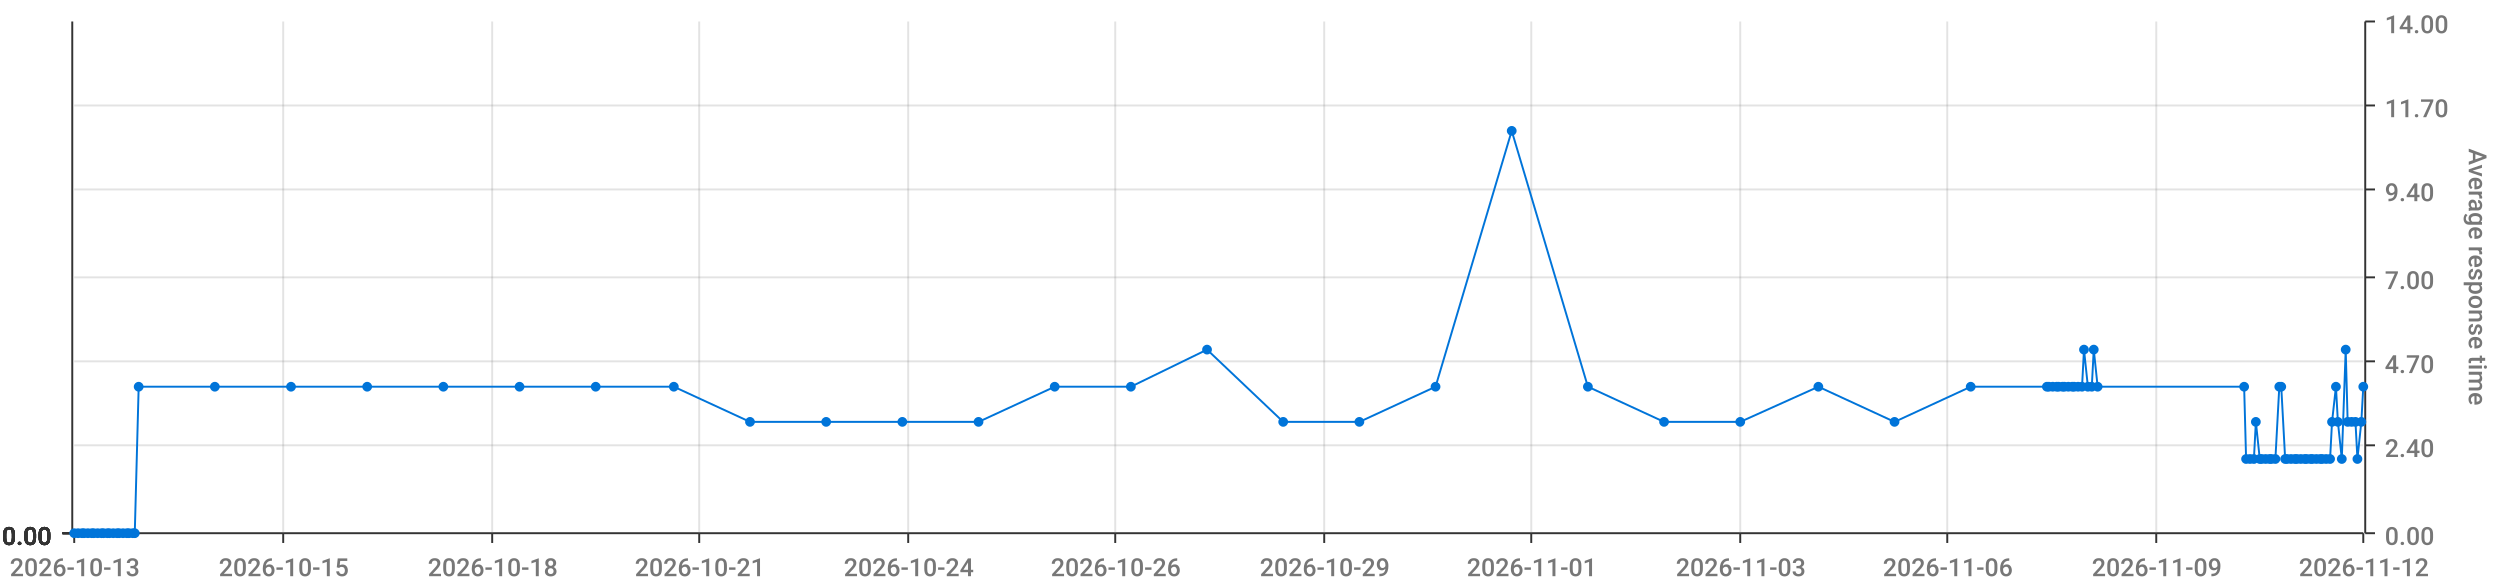
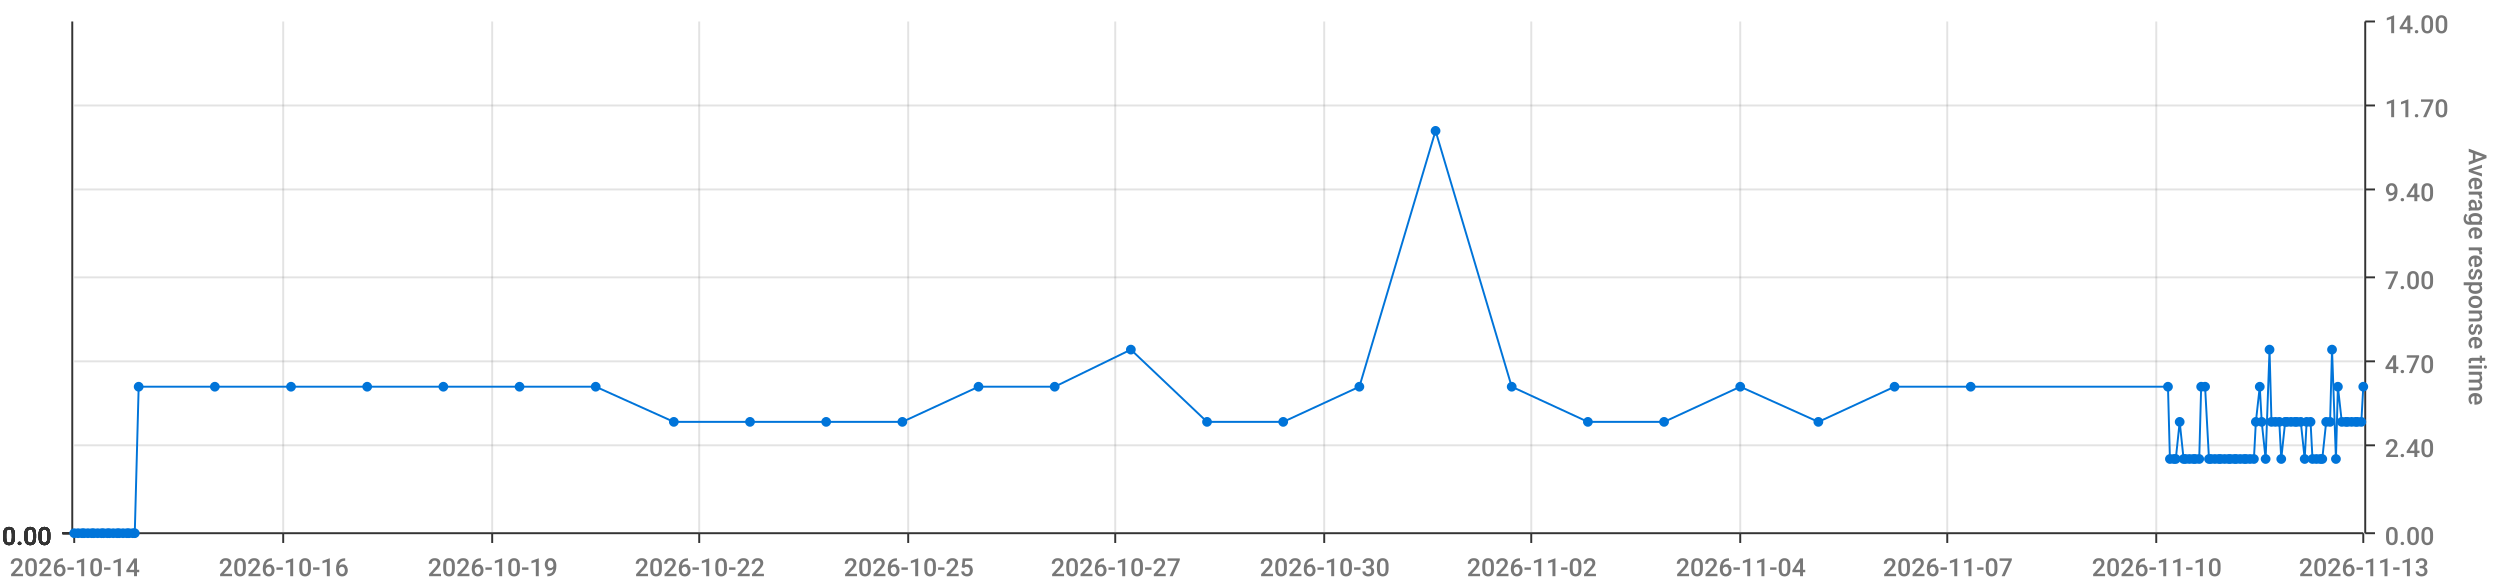
<svg xmlns="http://www.w3.org/2000/svg" viewBox="0 0 1280 300">
  <path d="M 0 0 L 1280 0 L 1280 300 L 0 300 L 0 0" style="stroke-width:0;stroke:rgba(255,255,255,1.0);fill:rgba(255,255,255,0.0)" />
  <path d="M 38 11 L 1210 11 L 1210 273 L 38 273 L 38 11" style="stroke-width:0;stroke:rgba(255,255,255,1.0);fill:rgba(255,255,255,0.0)" />
  <path d="M 38 273 L 1210 273" style="stroke-width:1;stroke:rgba(51,51,51,1.0);fill:rgba(255,255,255,0.0)" />
  <path d="M 38 273 L 38 278" style="stroke-width:1;stroke:rgba(51,51,51,1.0);fill:rgba(255,255,255,0.0)" />
-   <text x="5" y="295" style="stroke-width:0;stroke:none;fill:rgba(119,119,119,1.0);font-size:12.8px;font-family:'Roboto Medium',sans-serif">2026-10-13</text>
+   <text x="5" y="295" style="stroke-width:0;stroke:none;fill:rgba(119,119,119,1.0);font-size:12.8px;font-family:'Roboto Medium',sans-serif">2026-10-14</text>
  <path d="M 145 273 L 145 278" style="stroke-width:1;stroke:rgba(51,51,51,1.0);fill:rgba(255,255,255,0.0)" />
-   <text x="112" y="295" style="stroke-width:0;stroke:none;fill:rgba(119,119,119,1.0);font-size:12.8px;font-family:'Roboto Medium',sans-serif">2026-10-15</text>
+   <text x="112" y="295" style="stroke-width:0;stroke:none;fill:rgba(119,119,119,1.0);font-size:12.8px;font-family:'Roboto Medium',sans-serif">2026-10-16</text>
  <path d="M 252 273 L 252 278" style="stroke-width:1;stroke:rgba(51,51,51,1.0);fill:rgba(255,255,255,0.0)" />
-   <text x="219" y="295" style="stroke-width:0;stroke:none;fill:rgba(119,119,119,1.0);font-size:12.8px;font-family:'Roboto Medium',sans-serif">2026-10-18</text>
+   <text x="219" y="295" style="stroke-width:0;stroke:none;fill:rgba(119,119,119,1.0);font-size:12.8px;font-family:'Roboto Medium',sans-serif">2026-10-19</text>
  <path d="M 358 273 L 358 278" style="stroke-width:1;stroke:rgba(51,51,51,1.0);fill:rgba(255,255,255,0.0)" />
-   <text x="325" y="295" style="stroke-width:0;stroke:none;fill:rgba(119,119,119,1.0);font-size:12.8px;font-family:'Roboto Medium',sans-serif">2026-10-21</text>
+   <text x="325" y="295" style="stroke-width:0;stroke:none;fill:rgba(119,119,119,1.0);font-size:12.8px;font-family:'Roboto Medium',sans-serif">2026-10-22</text>
  <path d="M 465 273 L 465 278" style="stroke-width:1;stroke:rgba(51,51,51,1.0);fill:rgba(255,255,255,0.0)" />
-   <text x="432" y="295" style="stroke-width:0;stroke:none;fill:rgba(119,119,119,1.0);font-size:12.8px;font-family:'Roboto Medium',sans-serif">2026-10-24</text>
+   <text x="432" y="295" style="stroke-width:0;stroke:none;fill:rgba(119,119,119,1.0);font-size:12.8px;font-family:'Roboto Medium',sans-serif">2026-10-25</text>
  <path d="M 571 273 L 571 278" style="stroke-width:1;stroke:rgba(51,51,51,1.0);fill:rgba(255,255,255,0.0)" />
-   <text x="538" y="295" style="stroke-width:0;stroke:none;fill:rgba(119,119,119,1.0);font-size:12.8px;font-family:'Roboto Medium',sans-serif">2026-10-26</text>
+   <text x="538" y="295" style="stroke-width:0;stroke:none;fill:rgba(119,119,119,1.0);font-size:12.8px;font-family:'Roboto Medium',sans-serif">2026-10-27</text>
  <path d="M 678 273 L 678 278" style="stroke-width:1;stroke:rgba(51,51,51,1.0);fill:rgba(255,255,255,0.0)" />
-   <text x="645" y="295" style="stroke-width:0;stroke:none;fill:rgba(119,119,119,1.0);font-size:12.8px;font-family:'Roboto Medium',sans-serif">2026-10-29</text>
+   <text x="645" y="295" style="stroke-width:0;stroke:none;fill:rgba(119,119,119,1.0);font-size:12.8px;font-family:'Roboto Medium',sans-serif">2026-10-30</text>
  <path d="M 784 273 L 784 278" style="stroke-width:1;stroke:rgba(51,51,51,1.0);fill:rgba(255,255,255,0.0)" />
-   <text x="751" y="295" style="stroke-width:0;stroke:none;fill:rgba(119,119,119,1.0);font-size:12.8px;font-family:'Roboto Medium',sans-serif">2026-11-01</text>
+   <text x="751" y="295" style="stroke-width:0;stroke:none;fill:rgba(119,119,119,1.0);font-size:12.8px;font-family:'Roboto Medium',sans-serif">2026-11-02</text>
  <path d="M 891 273 L 891 278" style="stroke-width:1;stroke:rgba(51,51,51,1.0);fill:rgba(255,255,255,0.0)" />
-   <text x="858" y="295" style="stroke-width:0;stroke:none;fill:rgba(119,119,119,1.0);font-size:12.8px;font-family:'Roboto Medium',sans-serif">2026-11-03</text>
+   <text x="858" y="295" style="stroke-width:0;stroke:none;fill:rgba(119,119,119,1.0);font-size:12.8px;font-family:'Roboto Medium',sans-serif">2026-11-04</text>
  <path d="M 997 273 L 997 278" style="stroke-width:1;stroke:rgba(51,51,51,1.0);fill:rgba(255,255,255,0.0)" />
-   <text x="964" y="295" style="stroke-width:0;stroke:none;fill:rgba(119,119,119,1.0);font-size:12.8px;font-family:'Roboto Medium',sans-serif">2026-11-06</text>
+   <text x="964" y="295" style="stroke-width:0;stroke:none;fill:rgba(119,119,119,1.0);font-size:12.8px;font-family:'Roboto Medium',sans-serif">2026-11-07</text>
  <path d="M 1104 273 L 1104 278" style="stroke-width:1;stroke:rgba(51,51,51,1.0);fill:rgba(255,255,255,0.0)" />
-   <text x="1071" y="295" style="stroke-width:0;stroke:none;fill:rgba(119,119,119,1.0);font-size:12.8px;font-family:'Roboto Medium',sans-serif">2026-11-09</text>
+   <text x="1071" y="295" style="stroke-width:0;stroke:none;fill:rgba(119,119,119,1.0);font-size:12.8px;font-family:'Roboto Medium',sans-serif">2026-11-10</text>
  <path d="M 1210 273 L 1210 278" style="stroke-width:1;stroke:rgba(51,51,51,1.0);fill:rgba(255,255,255,0.0)" />
-   <text x="1177" y="295" style="stroke-width:0;stroke:none;fill:rgba(119,119,119,1.0);font-size:12.8px;font-family:'Roboto Medium',sans-serif">2026-11-12</text>
+   <text x="1177" y="295" style="stroke-width:0;stroke:none;fill:rgba(119,119,119,1.0);font-size:12.8px;font-family:'Roboto Medium',sans-serif">2026-11-13</text>
  <path d="M 145 273 L 145 11" style="stroke-width:1;stroke:rgba(119,119,119,0.2);fill:none" />
  <path d="M 252 273 L 252 11" style="stroke-width:1;stroke:rgba(119,119,119,0.2);fill:none" />
  <path d="M 358 273 L 358 11" style="stroke-width:1;stroke:rgba(119,119,119,0.2);fill:none" />
  <path d="M 465 273 L 465 11" style="stroke-width:1;stroke:rgba(119,119,119,0.2);fill:none" />
  <path d="M 571 273 L 571 11" style="stroke-width:1;stroke:rgba(119,119,119,0.2);fill:none" />
  <path d="M 678 273 L 678 11" style="stroke-width:1;stroke:rgba(119,119,119,0.2);fill:none" />
  <path d="M 784 273 L 784 11" style="stroke-width:1;stroke:rgba(119,119,119,0.2);fill:none" />
  <path d="M 891 273 L 891 11" style="stroke-width:1;stroke:rgba(119,119,119,0.2);fill:none" />
  <path d="M 997 273 L 997 11" style="stroke-width:1;stroke:rgba(119,119,119,0.2);fill:none" />
  <path d="M 1104 273 L 1104 11" style="stroke-width:1;stroke:rgba(119,119,119,0.2);fill:none" />
  <path d="M 1211 273 L 1211 11" style="stroke-width:1;stroke:rgba(51,51,51,1.0);fill:rgba(255,255,255,0.0)" />
  <path d="M 1211 273 L 1216 273" style="stroke-width:1;stroke:rgba(51,51,51,1.0);fill:rgba(255,255,255,0.0)" />
  <text x="1221" y="279" style="stroke-width:0;stroke:none;fill:rgba(119,119,119,1.0);font-size:12.8px;font-family:'Roboto Medium',sans-serif">0.00</text>
  <path d="M 1211 228 L 1216 228" style="stroke-width:1;stroke:rgba(51,51,51,1.0);fill:rgba(255,255,255,0.0)" />
  <text x="1221" y="234" style="stroke-width:0;stroke:none;fill:rgba(119,119,119,1.0);font-size:12.8px;font-family:'Roboto Medium',sans-serif">2.40</text>
  <path d="M 1211 185 L 1216 185" style="stroke-width:1;stroke:rgba(51,51,51,1.0);fill:rgba(255,255,255,0.0)" />
  <text x="1221" y="191" style="stroke-width:0;stroke:none;fill:rgba(119,119,119,1.0);font-size:12.8px;font-family:'Roboto Medium',sans-serif">4.70</text>
  <path d="M 1211 142 L 1216 142" style="stroke-width:1;stroke:rgba(51,51,51,1.0);fill:rgba(255,255,255,0.0)" />
  <text x="1221" y="148" style="stroke-width:0;stroke:none;fill:rgba(119,119,119,1.0);font-size:12.8px;font-family:'Roboto Medium',sans-serif">7.00</text>
  <path d="M 1211 97 L 1216 97" style="stroke-width:1;stroke:rgba(51,51,51,1.0);fill:rgba(255,255,255,0.0)" />
  <text x="1221" y="103" style="stroke-width:0;stroke:none;fill:rgba(119,119,119,1.0);font-size:12.8px;font-family:'Roboto Medium',sans-serif">9.40</text>
  <path d="M 1211 54 L 1216 54" style="stroke-width:1;stroke:rgba(51,51,51,1.0);fill:rgba(255,255,255,0.0)" />
  <text x="1221" y="60" style="stroke-width:0;stroke:none;fill:rgba(119,119,119,1.0);font-size:12.8px;font-family:'Roboto Medium',sans-serif">11.70</text>
  <path d="M 1211 11 L 1216 11" style="stroke-width:1;stroke:rgba(51,51,51,1.0);fill:rgba(255,255,255,0.0)" />
  <text x="1221" y="17" style="stroke-width:0;stroke:none;fill:rgba(119,119,119,1.0);font-size:12.8px;font-family:'Roboto Medium',sans-serif">14.00</text>
  <text x="1264" y="76" style="stroke-width:0;stroke:none;fill:rgba(119,119,119,1.0);font-size:12.8px;font-family:'Roboto Medium',sans-serif" transform="rotate(90.00,1264,76)">Average response time</text>
  <path d="M 38 273 L 1210 273" style="stroke-width:0;stroke:rgba(255,255,255,0.0);fill:none" />
  <path d="M 38 228 L 1210 228" style="stroke-width:1;stroke:rgba(119,119,119,0.2);fill:none" />
  <path d="M 38 185 L 1210 185" style="stroke-width:1;stroke:rgba(119,119,119,0.2);fill:none" />
  <path d="M 38 142 L 1210 142" style="stroke-width:1;stroke:rgba(119,119,119,0.2);fill:none" />
  <path d="M 38 97 L 1210 97" style="stroke-width:1;stroke:rgba(119,119,119,0.2);fill:none" />
  <path d="M 38 54 L 1210 54" style="stroke-width:1;stroke:rgba(119,119,119,0.2);fill:none" />
  <path d="M 37 273 L 37 11" style="stroke-width:1;stroke:rgba(51,51,51,1.0);fill:rgba(255,255,255,0.0)" />
  <path d="M 37 273 L 32 273" style="stroke-width:1;stroke:rgba(51,51,51,1.0);fill:rgba(255,255,255,0.0)" />
  <text x="1" y="279" style="stroke-width:0;stroke:none;fill:rgba(51,51,51,1.0);font-size:12.8px;font-family:'Roboto Medium',sans-serif">0.00</text>
  <path d="M 37 273 L 32 273" style="stroke-width:1;stroke:rgba(51,51,51,1.0);fill:rgba(255,255,255,0.0)" />
  <text x="1" y="279" style="stroke-width:0;stroke:none;fill:rgba(51,51,51,1.0);font-size:12.8px;font-family:'Roboto Medium',sans-serif">0.00</text>
  <path d="M 37 273 L 32 273" style="stroke-width:1;stroke:rgba(51,51,51,1.0);fill:rgba(255,255,255,0.0)" />
  <text x="1" y="279" style="stroke-width:0;stroke:none;fill:rgba(51,51,51,1.0);font-size:12.8px;font-family:'Roboto Medium',sans-serif">0.00</text>
  <path d="M 37 273 L 32 273" style="stroke-width:1;stroke:rgba(51,51,51,1.0);fill:rgba(255,255,255,0.0)" />
  <text x="1" y="279" style="stroke-width:0;stroke:none;fill:rgba(51,51,51,1.0);font-size:12.8px;font-family:'Roboto Medium',sans-serif">0.00</text>
  <path d="M 37 273 L 32 273" style="stroke-width:1;stroke:rgba(51,51,51,1.0);fill:rgba(255,255,255,0.0)" />
  <text x="1" y="279" style="stroke-width:0;stroke:none;fill:rgba(51,51,51,1.0);font-size:12.8px;font-family:'Roboto Medium',sans-serif">0.00</text>
  <path d="M 37 273 L 32 273" style="stroke-width:1;stroke:rgba(51,51,51,1.0);fill:rgba(255,255,255,0.0)" />
  <text x="1" y="279" style="stroke-width:0;stroke:none;fill:rgba(51,51,51,1.0);font-size:12.8px;font-family:'Roboto Medium',sans-serif">0.00</text>
  <path d="M 37 273 L 32 273" style="stroke-width:1;stroke:rgba(51,51,51,1.0);fill:rgba(255,255,255,0.0)" />
  <text x="1" y="279" style="stroke-width:0;stroke:none;fill:rgba(51,51,51,1.0);font-size:12.8px;font-family:'Roboto Medium',sans-serif">0.00</text>
  <path d="M 38 273 L 1210 273" style="stroke-width:0;stroke:rgba(255,255,255,0.0);fill:none" />
  <path d="M 38 273 L 1210 273" style="stroke-width:0;stroke:rgba(255,255,255,0.0);fill:none" />
  <path d="M 38 273 L 1210 273" style="stroke-width:0;stroke:rgba(255,255,255,0.0);fill:none" />
  <path d="M 38 273 L 1210 273" style="stroke-width:0;stroke:rgba(255,255,255,0.0);fill:none" />
  <path d="M 38 273 L 1210 273" style="stroke-width:0;stroke:rgba(255,255,255,0.0);fill:none" />
  <path d="M 38 273 L 1210 273" style="stroke-width:0;stroke:rgba(255,255,255,0.0);fill:none" />
-   <path d="M 38 273 L 40 273 L 42 273 L 43 273 L 45 273 L 47 273 L 48 273 L 50 273 L 52 273 L 53 273 L 55 273 L 56 273 L 58 273 L 60 273 L 61 273 L 63 273 L 65 273 L 66 273 L 68 273 L 69 273 L 71 198 L 110 198 L 149 198 L 188 198 L 227 198 L 266 198 L 305 198 L 345 198 L 384 216 L 423 216 L 462 216 L 501 216 L 540 198 L 579 198 L 618 179 L 657 216 L 696 216 L 735 198 L 774 67 L 813 198 L 852 216 L 891 216 L 931 198 L 970 216 L 1009 198 L 1048 198 L 1049 198 L 1051 198 L 1053 198 L 1054 198 L 1056 198 L 1057 198 L 1059 198 L 1061 198 L 1062 198 L 1064 198 L 1066 198 L 1067 179 L 1069 198 L 1071 198 L 1072 179 L 1074 198 L 1149 198 L 1150 235 L 1152 235 L 1154 235 L 1155 216 L 1157 235 L 1158 235 L 1160 235 L 1162 235 L 1163 235 L 1165 235 L 1167 198 L 1168 198 L 1170 235 L 1171 235 L 1173 235 L 1175 235 L 1176 235 L 1178 235 L 1180 235 L 1181 235 L 1183 235 L 1184 235 L 1186 235 L 1188 235 L 1189 235 L 1191 235 L 1193 235 L 1194 216 L 1196 198 L 1197 216 L 1199 235 L 1201 179 L 1202 216 L 1204 216 L 1206 216 L 1207 235 L 1209 216 L 1210 198" style="stroke-width:1;stroke:rgba(0,116,217,1.0);fill:rgba(255,255,255,0.0)" />
+   <path d="M 38 273 L 40 273 L 42 273 L 43 273 L 45 273 L 47 273 L 48 273 L 50 273 L 52 273 L 53 273 L 55 273 L 56 273 L 58 273 L 60 273 L 61 273 L 63 273 L 65 273 L 66 273 L 68 273 L 69 273 L 71 198 L 110 198 L 149 198 L 188 198 L 227 198 L 266 198 L 305 198 L 345 216 L 384 216 L 423 216 L 462 216 L 501 198 L 540 198 L 579 179 L 618 216 L 657 216 L 696 198 L 735 67 L 774 198 L 813 216 L 852 216 L 891 198 L 931 216 L 970 198 L 1009 198 L 1110 198 L 1111 235 L 1113 235 L 1114 235 L 1116 216 L 1118 235 L 1119 235 L 1121 235 L 1123 235 L 1124 235 L 1126 235 L 1127 198 L 1129 198 L 1131 235 L 1132 235 L 1134 235 L 1136 235 L 1137 235 L 1139 235 L 1141 235 L 1142 235 L 1144 235 L 1145 235 L 1147 235 L 1149 235 L 1150 235 L 1152 235 L 1154 235 L 1155 216 L 1157 198 L 1158 216 L 1160 235 L 1162 179 L 1163 216 L 1165 216 L 1167 216 L 1168 235 L 1170 216 L 1171 216 L 1173 216 L 1175 216 L 1176 216 L 1178 216 L 1180 235 L 1181 216 L 1183 216 L 1184 235 L 1186 235 L 1188 235 L 1189 235 L 1191 216 L 1193 216 L 1194 179 L 1196 235 L 1197 198 L 1199 216 L 1201 216 L 1202 216 L 1204 216 L 1206 216 L 1207 216 L 1209 216 L 1210 198" style="stroke-width:1;stroke:rgba(0,116,217,1.0);fill:rgba(255,255,255,0.0)" />
  <circle cx="38" cy="273" r="2" style="stroke-width:1;stroke:rgba(0,116,217,1.0);fill:rgba(0,116,217,1.0)" />
  <path d="" style="stroke-width:1;stroke:rgba(0,116,217,1.0);fill:rgba(0,116,217,1.0)" />
  <circle cx="40" cy="273" r="2" style="stroke-width:1;stroke:rgba(0,116,217,1.0);fill:rgba(0,116,217,1.0)" />
  <path d="" style="stroke-width:1;stroke:rgba(0,116,217,1.0);fill:rgba(0,116,217,1.0)" />
  <circle cx="42" cy="273" r="2" style="stroke-width:1;stroke:rgba(0,116,217,1.0);fill:rgba(0,116,217,1.0)" />
  <path d="" style="stroke-width:1;stroke:rgba(0,116,217,1.0);fill:rgba(0,116,217,1.0)" />
  <circle cx="43" cy="273" r="2" style="stroke-width:1;stroke:rgba(0,116,217,1.0);fill:rgba(0,116,217,1.0)" />
  <path d="" style="stroke-width:1;stroke:rgba(0,116,217,1.0);fill:rgba(0,116,217,1.0)" />
  <circle cx="45" cy="273" r="2" style="stroke-width:1;stroke:rgba(0,116,217,1.0);fill:rgba(0,116,217,1.0)" />
  <path d="" style="stroke-width:1;stroke:rgba(0,116,217,1.0);fill:rgba(0,116,217,1.0)" />
  <circle cx="47" cy="273" r="2" style="stroke-width:1;stroke:rgba(0,116,217,1.0);fill:rgba(0,116,217,1.0)" />
  <path d="" style="stroke-width:1;stroke:rgba(0,116,217,1.0);fill:rgba(0,116,217,1.0)" />
  <circle cx="48" cy="273" r="2" style="stroke-width:1;stroke:rgba(0,116,217,1.0);fill:rgba(0,116,217,1.0)" />
  <path d="" style="stroke-width:1;stroke:rgba(0,116,217,1.0);fill:rgba(0,116,217,1.0)" />
  <circle cx="50" cy="273" r="2" style="stroke-width:1;stroke:rgba(0,116,217,1.0);fill:rgba(0,116,217,1.0)" />
  <path d="" style="stroke-width:1;stroke:rgba(0,116,217,1.0);fill:rgba(0,116,217,1.0)" />
  <circle cx="52" cy="273" r="2" style="stroke-width:1;stroke:rgba(0,116,217,1.0);fill:rgba(0,116,217,1.0)" />
  <path d="" style="stroke-width:1;stroke:rgba(0,116,217,1.0);fill:rgba(0,116,217,1.0)" />
  <circle cx="53" cy="273" r="2" style="stroke-width:1;stroke:rgba(0,116,217,1.0);fill:rgba(0,116,217,1.0)" />
  <path d="" style="stroke-width:1;stroke:rgba(0,116,217,1.0);fill:rgba(0,116,217,1.0)" />
  <circle cx="55" cy="273" r="2" style="stroke-width:1;stroke:rgba(0,116,217,1.0);fill:rgba(0,116,217,1.0)" />
  <path d="" style="stroke-width:1;stroke:rgba(0,116,217,1.0);fill:rgba(0,116,217,1.0)" />
  <circle cx="56" cy="273" r="2" style="stroke-width:1;stroke:rgba(0,116,217,1.0);fill:rgba(0,116,217,1.0)" />
  <path d="" style="stroke-width:1;stroke:rgba(0,116,217,1.0);fill:rgba(0,116,217,1.0)" />
  <circle cx="58" cy="273" r="2" style="stroke-width:1;stroke:rgba(0,116,217,1.0);fill:rgba(0,116,217,1.0)" />
  <path d="" style="stroke-width:1;stroke:rgba(0,116,217,1.0);fill:rgba(0,116,217,1.0)" />
  <circle cx="60" cy="273" r="2" style="stroke-width:1;stroke:rgba(0,116,217,1.0);fill:rgba(0,116,217,1.0)" />
  <path d="" style="stroke-width:1;stroke:rgba(0,116,217,1.0);fill:rgba(0,116,217,1.0)" />
  <circle cx="61" cy="273" r="2" style="stroke-width:1;stroke:rgba(0,116,217,1.0);fill:rgba(0,116,217,1.0)" />
  <path d="" style="stroke-width:1;stroke:rgba(0,116,217,1.0);fill:rgba(0,116,217,1.0)" />
  <circle cx="63" cy="273" r="2" style="stroke-width:1;stroke:rgba(0,116,217,1.0);fill:rgba(0,116,217,1.0)" />
  <path d="" style="stroke-width:1;stroke:rgba(0,116,217,1.0);fill:rgba(0,116,217,1.0)" />
  <circle cx="65" cy="273" r="2" style="stroke-width:1;stroke:rgba(0,116,217,1.0);fill:rgba(0,116,217,1.0)" />
  <path d="" style="stroke-width:1;stroke:rgba(0,116,217,1.0);fill:rgba(0,116,217,1.0)" />
  <circle cx="66" cy="273" r="2" style="stroke-width:1;stroke:rgba(0,116,217,1.0);fill:rgba(0,116,217,1.0)" />
  <path d="" style="stroke-width:1;stroke:rgba(0,116,217,1.0);fill:rgba(0,116,217,1.0)" />
  <circle cx="68" cy="273" r="2" style="stroke-width:1;stroke:rgba(0,116,217,1.0);fill:rgba(0,116,217,1.0)" />
  <path d="" style="stroke-width:1;stroke:rgba(0,116,217,1.0);fill:rgba(0,116,217,1.0)" />
  <circle cx="69" cy="273" r="2" style="stroke-width:1;stroke:rgba(0,116,217,1.0);fill:rgba(0,116,217,1.0)" />
  <path d="" style="stroke-width:1;stroke:rgba(0,116,217,1.0);fill:rgba(0,116,217,1.0)" />
  <circle cx="71" cy="198" r="2" style="stroke-width:1;stroke:rgba(0,116,217,1.0);fill:rgba(0,116,217,1.0)" />
  <path d="" style="stroke-width:1;stroke:rgba(0,116,217,1.0);fill:rgba(0,116,217,1.0)" />
  <circle cx="110" cy="198" r="2" style="stroke-width:1;stroke:rgba(0,116,217,1.0);fill:rgba(0,116,217,1.0)" />
  <path d="" style="stroke-width:1;stroke:rgba(0,116,217,1.0);fill:rgba(0,116,217,1.0)" />
  <circle cx="149" cy="198" r="2" style="stroke-width:1;stroke:rgba(0,116,217,1.0);fill:rgba(0,116,217,1.0)" />
  <path d="" style="stroke-width:1;stroke:rgba(0,116,217,1.0);fill:rgba(0,116,217,1.0)" />
  <circle cx="188" cy="198" r="2" style="stroke-width:1;stroke:rgba(0,116,217,1.0);fill:rgba(0,116,217,1.0)" />
  <path d="" style="stroke-width:1;stroke:rgba(0,116,217,1.0);fill:rgba(0,116,217,1.0)" />
  <circle cx="227" cy="198" r="2" style="stroke-width:1;stroke:rgba(0,116,217,1.0);fill:rgba(0,116,217,1.0)" />
  <path d="" style="stroke-width:1;stroke:rgba(0,116,217,1.0);fill:rgba(0,116,217,1.0)" />
  <circle cx="266" cy="198" r="2" style="stroke-width:1;stroke:rgba(0,116,217,1.0);fill:rgba(0,116,217,1.0)" />
  <path d="" style="stroke-width:1;stroke:rgba(0,116,217,1.0);fill:rgba(0,116,217,1.0)" />
  <circle cx="305" cy="198" r="2" style="stroke-width:1;stroke:rgba(0,116,217,1.0);fill:rgba(0,116,217,1.0)" />
  <path d="" style="stroke-width:1;stroke:rgba(0,116,217,1.0);fill:rgba(0,116,217,1.0)" />
-   <circle cx="345" cy="198" r="2" style="stroke-width:1;stroke:rgba(0,116,217,1.0);fill:rgba(0,116,217,1.0)" />
+   <circle cx="345" cy="216" r="2" style="stroke-width:1;stroke:rgba(0,116,217,1.0);fill:rgba(0,116,217,1.0)" />
  <path d="" style="stroke-width:1;stroke:rgba(0,116,217,1.0);fill:rgba(0,116,217,1.0)" />
  <circle cx="384" cy="216" r="2" style="stroke-width:1;stroke:rgba(0,116,217,1.0);fill:rgba(0,116,217,1.0)" />
  <path d="" style="stroke-width:1;stroke:rgba(0,116,217,1.0);fill:rgba(0,116,217,1.0)" />
  <circle cx="423" cy="216" r="2" style="stroke-width:1;stroke:rgba(0,116,217,1.0);fill:rgba(0,116,217,1.0)" />
  <path d="" style="stroke-width:1;stroke:rgba(0,116,217,1.0);fill:rgba(0,116,217,1.0)" />
  <circle cx="462" cy="216" r="2" style="stroke-width:1;stroke:rgba(0,116,217,1.0);fill:rgba(0,116,217,1.0)" />
  <path d="" style="stroke-width:1;stroke:rgba(0,116,217,1.0);fill:rgba(0,116,217,1.0)" />
-   <circle cx="501" cy="216" r="2" style="stroke-width:1;stroke:rgba(0,116,217,1.0);fill:rgba(0,116,217,1.0)" />
+   <circle cx="501" cy="198" r="2" style="stroke-width:1;stroke:rgba(0,116,217,1.0);fill:rgba(0,116,217,1.0)" />
  <path d="" style="stroke-width:1;stroke:rgba(0,116,217,1.0);fill:rgba(0,116,217,1.0)" />
  <circle cx="540" cy="198" r="2" style="stroke-width:1;stroke:rgba(0,116,217,1.0);fill:rgba(0,116,217,1.0)" />
  <path d="" style="stroke-width:1;stroke:rgba(0,116,217,1.0);fill:rgba(0,116,217,1.0)" />
-   <circle cx="579" cy="198" r="2" style="stroke-width:1;stroke:rgba(0,116,217,1.0);fill:rgba(0,116,217,1.0)" />
-   <path d="" style="stroke-width:1;stroke:rgba(0,116,217,1.0);fill:rgba(0,116,217,1.0)" />
-   <circle cx="618" cy="179" r="2" style="stroke-width:1;stroke:rgba(0,116,217,1.0);fill:rgba(0,116,217,1.0)" />
+   <circle cx="579" cy="179" r="2" style="stroke-width:1;stroke:rgba(0,116,217,1.0);fill:rgba(0,116,217,1.0)" />
+   <path d="" style="stroke-width:1;stroke:rgba(0,116,217,1.0);fill:rgba(0,116,217,1.0)" />
+   <circle cx="618" cy="216" r="2" style="stroke-width:1;stroke:rgba(0,116,217,1.0);fill:rgba(0,116,217,1.0)" />
  <path d="" style="stroke-width:1;stroke:rgba(0,116,217,1.0);fill:rgba(0,116,217,1.0)" />
  <circle cx="657" cy="216" r="2" style="stroke-width:1;stroke:rgba(0,116,217,1.0);fill:rgba(0,116,217,1.0)" />
  <path d="" style="stroke-width:1;stroke:rgba(0,116,217,1.0);fill:rgba(0,116,217,1.0)" />
-   <circle cx="696" cy="216" r="2" style="stroke-width:1;stroke:rgba(0,116,217,1.0);fill:rgba(0,116,217,1.0)" />
-   <path d="" style="stroke-width:1;stroke:rgba(0,116,217,1.0);fill:rgba(0,116,217,1.0)" />
-   <circle cx="735" cy="198" r="2" style="stroke-width:1;stroke:rgba(0,116,217,1.0);fill:rgba(0,116,217,1.0)" />
-   <path d="" style="stroke-width:1;stroke:rgba(0,116,217,1.0);fill:rgba(0,116,217,1.0)" />
-   <circle cx="774" cy="67" r="2" style="stroke-width:1;stroke:rgba(0,116,217,1.0);fill:rgba(0,116,217,1.0)" />
-   <path d="" style="stroke-width:1;stroke:rgba(0,116,217,1.0);fill:rgba(0,116,217,1.0)" />
-   <circle cx="813" cy="198" r="2" style="stroke-width:1;stroke:rgba(0,116,217,1.0);fill:rgba(0,116,217,1.0)" />
+   <circle cx="696" cy="198" r="2" style="stroke-width:1;stroke:rgba(0,116,217,1.0);fill:rgba(0,116,217,1.0)" />
+   <path d="" style="stroke-width:1;stroke:rgba(0,116,217,1.0);fill:rgba(0,116,217,1.0)" />
+   <circle cx="735" cy="67" r="2" style="stroke-width:1;stroke:rgba(0,116,217,1.0);fill:rgba(0,116,217,1.0)" />
+   <path d="" style="stroke-width:1;stroke:rgba(0,116,217,1.0);fill:rgba(0,116,217,1.0)" />
+   <circle cx="774" cy="198" r="2" style="stroke-width:1;stroke:rgba(0,116,217,1.0);fill:rgba(0,116,217,1.0)" />
+   <path d="" style="stroke-width:1;stroke:rgba(0,116,217,1.0);fill:rgba(0,116,217,1.0)" />
+   <circle cx="813" cy="216" r="2" style="stroke-width:1;stroke:rgba(0,116,217,1.0);fill:rgba(0,116,217,1.0)" />
  <path d="" style="stroke-width:1;stroke:rgba(0,116,217,1.0);fill:rgba(0,116,217,1.0)" />
  <circle cx="852" cy="216" r="2" style="stroke-width:1;stroke:rgba(0,116,217,1.0);fill:rgba(0,116,217,1.0)" />
  <path d="" style="stroke-width:1;stroke:rgba(0,116,217,1.0);fill:rgba(0,116,217,1.0)" />
-   <circle cx="891" cy="216" r="2" style="stroke-width:1;stroke:rgba(0,116,217,1.0);fill:rgba(0,116,217,1.0)" />
-   <path d="" style="stroke-width:1;stroke:rgba(0,116,217,1.0);fill:rgba(0,116,217,1.0)" />
-   <circle cx="931" cy="198" r="2" style="stroke-width:1;stroke:rgba(0,116,217,1.0);fill:rgba(0,116,217,1.0)" />
-   <path d="" style="stroke-width:1;stroke:rgba(0,116,217,1.0);fill:rgba(0,116,217,1.0)" />
-   <circle cx="970" cy="216" r="2" style="stroke-width:1;stroke:rgba(0,116,217,1.0);fill:rgba(0,116,217,1.0)" />
+   <circle cx="891" cy="198" r="2" style="stroke-width:1;stroke:rgba(0,116,217,1.0);fill:rgba(0,116,217,1.0)" />
+   <path d="" style="stroke-width:1;stroke:rgba(0,116,217,1.0);fill:rgba(0,116,217,1.0)" />
+   <circle cx="931" cy="216" r="2" style="stroke-width:1;stroke:rgba(0,116,217,1.0);fill:rgba(0,116,217,1.0)" />
+   <path d="" style="stroke-width:1;stroke:rgba(0,116,217,1.0);fill:rgba(0,116,217,1.0)" />
+   <circle cx="970" cy="198" r="2" style="stroke-width:1;stroke:rgba(0,116,217,1.0);fill:rgba(0,116,217,1.0)" />
  <path d="" style="stroke-width:1;stroke:rgba(0,116,217,1.0);fill:rgba(0,116,217,1.0)" />
  <circle cx="1009" cy="198" r="2" style="stroke-width:1;stroke:rgba(0,116,217,1.0);fill:rgba(0,116,217,1.0)" />
  <path d="" style="stroke-width:1;stroke:rgba(0,116,217,1.0);fill:rgba(0,116,217,1.0)" />
-   <circle cx="1048" cy="198" r="2" style="stroke-width:1;stroke:rgba(0,116,217,1.0);fill:rgba(0,116,217,1.0)" />
-   <path d="" style="stroke-width:1;stroke:rgba(0,116,217,1.0);fill:rgba(0,116,217,1.0)" />
-   <circle cx="1049" cy="198" r="2" style="stroke-width:1;stroke:rgba(0,116,217,1.0);fill:rgba(0,116,217,1.0)" />
-   <path d="" style="stroke-width:1;stroke:rgba(0,116,217,1.0);fill:rgba(0,116,217,1.0)" />
-   <circle cx="1051" cy="198" r="2" style="stroke-width:1;stroke:rgba(0,116,217,1.0);fill:rgba(0,116,217,1.0)" />
-   <path d="" style="stroke-width:1;stroke:rgba(0,116,217,1.0);fill:rgba(0,116,217,1.0)" />
-   <circle cx="1053" cy="198" r="2" style="stroke-width:1;stroke:rgba(0,116,217,1.0);fill:rgba(0,116,217,1.0)" />
-   <path d="" style="stroke-width:1;stroke:rgba(0,116,217,1.0);fill:rgba(0,116,217,1.0)" />
-   <circle cx="1054" cy="198" r="2" style="stroke-width:1;stroke:rgba(0,116,217,1.0);fill:rgba(0,116,217,1.0)" />
-   <path d="" style="stroke-width:1;stroke:rgba(0,116,217,1.0);fill:rgba(0,116,217,1.0)" />
-   <circle cx="1056" cy="198" r="2" style="stroke-width:1;stroke:rgba(0,116,217,1.0);fill:rgba(0,116,217,1.0)" />
-   <path d="" style="stroke-width:1;stroke:rgba(0,116,217,1.0);fill:rgba(0,116,217,1.0)" />
-   <circle cx="1057" cy="198" r="2" style="stroke-width:1;stroke:rgba(0,116,217,1.0);fill:rgba(0,116,217,1.0)" />
-   <path d="" style="stroke-width:1;stroke:rgba(0,116,217,1.0);fill:rgba(0,116,217,1.0)" />
-   <circle cx="1059" cy="198" r="2" style="stroke-width:1;stroke:rgba(0,116,217,1.0);fill:rgba(0,116,217,1.0)" />
-   <path d="" style="stroke-width:1;stroke:rgba(0,116,217,1.0);fill:rgba(0,116,217,1.0)" />
-   <circle cx="1061" cy="198" r="2" style="stroke-width:1;stroke:rgba(0,116,217,1.0);fill:rgba(0,116,217,1.0)" />
-   <path d="" style="stroke-width:1;stroke:rgba(0,116,217,1.0);fill:rgba(0,116,217,1.0)" />
-   <circle cx="1062" cy="198" r="2" style="stroke-width:1;stroke:rgba(0,116,217,1.0);fill:rgba(0,116,217,1.0)" />
-   <path d="" style="stroke-width:1;stroke:rgba(0,116,217,1.0);fill:rgba(0,116,217,1.0)" />
-   <circle cx="1064" cy="198" r="2" style="stroke-width:1;stroke:rgba(0,116,217,1.0);fill:rgba(0,116,217,1.0)" />
-   <path d="" style="stroke-width:1;stroke:rgba(0,116,217,1.0);fill:rgba(0,116,217,1.0)" />
-   <circle cx="1066" cy="198" r="2" style="stroke-width:1;stroke:rgba(0,116,217,1.0);fill:rgba(0,116,217,1.0)" />
-   <path d="" style="stroke-width:1;stroke:rgba(0,116,217,1.0);fill:rgba(0,116,217,1.0)" />
-   <circle cx="1067" cy="179" r="2" style="stroke-width:1;stroke:rgba(0,116,217,1.0);fill:rgba(0,116,217,1.0)" />
-   <path d="" style="stroke-width:1;stroke:rgba(0,116,217,1.0);fill:rgba(0,116,217,1.0)" />
-   <circle cx="1069" cy="198" r="2" style="stroke-width:1;stroke:rgba(0,116,217,1.0);fill:rgba(0,116,217,1.0)" />
-   <path d="" style="stroke-width:1;stroke:rgba(0,116,217,1.0);fill:rgba(0,116,217,1.0)" />
-   <circle cx="1071" cy="198" r="2" style="stroke-width:1;stroke:rgba(0,116,217,1.0);fill:rgba(0,116,217,1.0)" />
-   <path d="" style="stroke-width:1;stroke:rgba(0,116,217,1.0);fill:rgba(0,116,217,1.0)" />
-   <circle cx="1072" cy="179" r="2" style="stroke-width:1;stroke:rgba(0,116,217,1.0);fill:rgba(0,116,217,1.0)" />
-   <path d="" style="stroke-width:1;stroke:rgba(0,116,217,1.0);fill:rgba(0,116,217,1.0)" />
-   <circle cx="1074" cy="198" r="2" style="stroke-width:1;stroke:rgba(0,116,217,1.0);fill:rgba(0,116,217,1.0)" />
-   <path d="" style="stroke-width:1;stroke:rgba(0,116,217,1.0);fill:rgba(0,116,217,1.0)" />
-   <circle cx="1149" cy="198" r="2" style="stroke-width:1;stroke:rgba(0,116,217,1.0);fill:rgba(0,116,217,1.0)" />
+   <circle cx="1110" cy="198" r="2" style="stroke-width:1;stroke:rgba(0,116,217,1.0);fill:rgba(0,116,217,1.0)" />
+   <path d="" style="stroke-width:1;stroke:rgba(0,116,217,1.0);fill:rgba(0,116,217,1.0)" />
+   <circle cx="1111" cy="235" r="2" style="stroke-width:1;stroke:rgba(0,116,217,1.0);fill:rgba(0,116,217,1.0)" />
+   <path d="" style="stroke-width:1;stroke:rgba(0,116,217,1.0);fill:rgba(0,116,217,1.0)" />
+   <circle cx="1113" cy="235" r="2" style="stroke-width:1;stroke:rgba(0,116,217,1.0);fill:rgba(0,116,217,1.0)" />
+   <path d="" style="stroke-width:1;stroke:rgba(0,116,217,1.0);fill:rgba(0,116,217,1.0)" />
+   <circle cx="1114" cy="235" r="2" style="stroke-width:1;stroke:rgba(0,116,217,1.0);fill:rgba(0,116,217,1.0)" />
+   <path d="" style="stroke-width:1;stroke:rgba(0,116,217,1.0);fill:rgba(0,116,217,1.0)" />
+   <circle cx="1116" cy="216" r="2" style="stroke-width:1;stroke:rgba(0,116,217,1.0);fill:rgba(0,116,217,1.0)" />
+   <path d="" style="stroke-width:1;stroke:rgba(0,116,217,1.0);fill:rgba(0,116,217,1.0)" />
+   <circle cx="1118" cy="235" r="2" style="stroke-width:1;stroke:rgba(0,116,217,1.0);fill:rgba(0,116,217,1.0)" />
+   <path d="" style="stroke-width:1;stroke:rgba(0,116,217,1.0);fill:rgba(0,116,217,1.0)" />
+   <circle cx="1119" cy="235" r="2" style="stroke-width:1;stroke:rgba(0,116,217,1.0);fill:rgba(0,116,217,1.0)" />
+   <path d="" style="stroke-width:1;stroke:rgba(0,116,217,1.0);fill:rgba(0,116,217,1.0)" />
+   <circle cx="1121" cy="235" r="2" style="stroke-width:1;stroke:rgba(0,116,217,1.0);fill:rgba(0,116,217,1.0)" />
+   <path d="" style="stroke-width:1;stroke:rgba(0,116,217,1.0);fill:rgba(0,116,217,1.0)" />
+   <circle cx="1123" cy="235" r="2" style="stroke-width:1;stroke:rgba(0,116,217,1.0);fill:rgba(0,116,217,1.0)" />
+   <path d="" style="stroke-width:1;stroke:rgba(0,116,217,1.0);fill:rgba(0,116,217,1.0)" />
+   <circle cx="1124" cy="235" r="2" style="stroke-width:1;stroke:rgba(0,116,217,1.0);fill:rgba(0,116,217,1.0)" />
+   <path d="" style="stroke-width:1;stroke:rgba(0,116,217,1.0);fill:rgba(0,116,217,1.0)" />
+   <circle cx="1126" cy="235" r="2" style="stroke-width:1;stroke:rgba(0,116,217,1.0);fill:rgba(0,116,217,1.0)" />
+   <path d="" style="stroke-width:1;stroke:rgba(0,116,217,1.0);fill:rgba(0,116,217,1.0)" />
+   <circle cx="1127" cy="198" r="2" style="stroke-width:1;stroke:rgba(0,116,217,1.0);fill:rgba(0,116,217,1.0)" />
+   <path d="" style="stroke-width:1;stroke:rgba(0,116,217,1.0);fill:rgba(0,116,217,1.0)" />
+   <circle cx="1129" cy="198" r="2" style="stroke-width:1;stroke:rgba(0,116,217,1.0);fill:rgba(0,116,217,1.0)" />
+   <path d="" style="stroke-width:1;stroke:rgba(0,116,217,1.0);fill:rgba(0,116,217,1.0)" />
+   <circle cx="1131" cy="235" r="2" style="stroke-width:1;stroke:rgba(0,116,217,1.0);fill:rgba(0,116,217,1.0)" />
+   <path d="" style="stroke-width:1;stroke:rgba(0,116,217,1.0);fill:rgba(0,116,217,1.0)" />
+   <circle cx="1132" cy="235" r="2" style="stroke-width:1;stroke:rgba(0,116,217,1.0);fill:rgba(0,116,217,1.0)" />
+   <path d="" style="stroke-width:1;stroke:rgba(0,116,217,1.0);fill:rgba(0,116,217,1.0)" />
+   <circle cx="1134" cy="235" r="2" style="stroke-width:1;stroke:rgba(0,116,217,1.0);fill:rgba(0,116,217,1.0)" />
+   <path d="" style="stroke-width:1;stroke:rgba(0,116,217,1.0);fill:rgba(0,116,217,1.0)" />
+   <circle cx="1136" cy="235" r="2" style="stroke-width:1;stroke:rgba(0,116,217,1.0);fill:rgba(0,116,217,1.0)" />
+   <path d="" style="stroke-width:1;stroke:rgba(0,116,217,1.0);fill:rgba(0,116,217,1.0)" />
+   <circle cx="1137" cy="235" r="2" style="stroke-width:1;stroke:rgba(0,116,217,1.0);fill:rgba(0,116,217,1.0)" />
+   <path d="" style="stroke-width:1;stroke:rgba(0,116,217,1.0);fill:rgba(0,116,217,1.0)" />
+   <circle cx="1139" cy="235" r="2" style="stroke-width:1;stroke:rgba(0,116,217,1.0);fill:rgba(0,116,217,1.0)" />
+   <path d="" style="stroke-width:1;stroke:rgba(0,116,217,1.0);fill:rgba(0,116,217,1.0)" />
+   <circle cx="1141" cy="235" r="2" style="stroke-width:1;stroke:rgba(0,116,217,1.0);fill:rgba(0,116,217,1.0)" />
+   <path d="" style="stroke-width:1;stroke:rgba(0,116,217,1.0);fill:rgba(0,116,217,1.0)" />
+   <circle cx="1142" cy="235" r="2" style="stroke-width:1;stroke:rgba(0,116,217,1.0);fill:rgba(0,116,217,1.0)" />
+   <path d="" style="stroke-width:1;stroke:rgba(0,116,217,1.0);fill:rgba(0,116,217,1.0)" />
+   <circle cx="1144" cy="235" r="2" style="stroke-width:1;stroke:rgba(0,116,217,1.0);fill:rgba(0,116,217,1.0)" />
+   <path d="" style="stroke-width:1;stroke:rgba(0,116,217,1.0);fill:rgba(0,116,217,1.0)" />
+   <circle cx="1145" cy="235" r="2" style="stroke-width:1;stroke:rgba(0,116,217,1.0);fill:rgba(0,116,217,1.0)" />
+   <path d="" style="stroke-width:1;stroke:rgba(0,116,217,1.0);fill:rgba(0,116,217,1.0)" />
+   <circle cx="1147" cy="235" r="2" style="stroke-width:1;stroke:rgba(0,116,217,1.0);fill:rgba(0,116,217,1.0)" />
+   <path d="" style="stroke-width:1;stroke:rgba(0,116,217,1.0);fill:rgba(0,116,217,1.0)" />
+   <circle cx="1149" cy="235" r="2" style="stroke-width:1;stroke:rgba(0,116,217,1.0);fill:rgba(0,116,217,1.0)" />
  <path d="" style="stroke-width:1;stroke:rgba(0,116,217,1.0);fill:rgba(0,116,217,1.0)" />
  <circle cx="1150" cy="235" r="2" style="stroke-width:1;stroke:rgba(0,116,217,1.0);fill:rgba(0,116,217,1.0)" />
  <path d="" style="stroke-width:1;stroke:rgba(0,116,217,1.0);fill:rgba(0,116,217,1.0)" />
  <circle cx="1152" cy="235" r="2" style="stroke-width:1;stroke:rgba(0,116,217,1.0);fill:rgba(0,116,217,1.0)" />
  <path d="" style="stroke-width:1;stroke:rgba(0,116,217,1.0);fill:rgba(0,116,217,1.0)" />
  <circle cx="1154" cy="235" r="2" style="stroke-width:1;stroke:rgba(0,116,217,1.0);fill:rgba(0,116,217,1.0)" />
  <path d="" style="stroke-width:1;stroke:rgba(0,116,217,1.0);fill:rgba(0,116,217,1.0)" />
  <circle cx="1155" cy="216" r="2" style="stroke-width:1;stroke:rgba(0,116,217,1.0);fill:rgba(0,116,217,1.0)" />
  <path d="" style="stroke-width:1;stroke:rgba(0,116,217,1.0);fill:rgba(0,116,217,1.0)" />
-   <circle cx="1157" cy="235" r="2" style="stroke-width:1;stroke:rgba(0,116,217,1.0);fill:rgba(0,116,217,1.0)" />
-   <path d="" style="stroke-width:1;stroke:rgba(0,116,217,1.0);fill:rgba(0,116,217,1.0)" />
-   <circle cx="1158" cy="235" r="2" style="stroke-width:1;stroke:rgba(0,116,217,1.0);fill:rgba(0,116,217,1.0)" />
+   <circle cx="1157" cy="198" r="2" style="stroke-width:1;stroke:rgba(0,116,217,1.0);fill:rgba(0,116,217,1.0)" />
+   <path d="" style="stroke-width:1;stroke:rgba(0,116,217,1.0);fill:rgba(0,116,217,1.0)" />
+   <circle cx="1158" cy="216" r="2" style="stroke-width:1;stroke:rgba(0,116,217,1.0);fill:rgba(0,116,217,1.0)" />
  <path d="" style="stroke-width:1;stroke:rgba(0,116,217,1.0);fill:rgba(0,116,217,1.0)" />
  <circle cx="1160" cy="235" r="2" style="stroke-width:1;stroke:rgba(0,116,217,1.0);fill:rgba(0,116,217,1.0)" />
  <path d="" style="stroke-width:1;stroke:rgba(0,116,217,1.0);fill:rgba(0,116,217,1.0)" />
-   <circle cx="1162" cy="235" r="2" style="stroke-width:1;stroke:rgba(0,116,217,1.0);fill:rgba(0,116,217,1.0)" />
-   <path d="" style="stroke-width:1;stroke:rgba(0,116,217,1.0);fill:rgba(0,116,217,1.0)" />
-   <circle cx="1163" cy="235" r="2" style="stroke-width:1;stroke:rgba(0,116,217,1.0);fill:rgba(0,116,217,1.0)" />
-   <path d="" style="stroke-width:1;stroke:rgba(0,116,217,1.0);fill:rgba(0,116,217,1.0)" />
-   <circle cx="1165" cy="235" r="2" style="stroke-width:1;stroke:rgba(0,116,217,1.0);fill:rgba(0,116,217,1.0)" />
-   <path d="" style="stroke-width:1;stroke:rgba(0,116,217,1.0);fill:rgba(0,116,217,1.0)" />
-   <circle cx="1167" cy="198" r="2" style="stroke-width:1;stroke:rgba(0,116,217,1.0);fill:rgba(0,116,217,1.0)" />
-   <path d="" style="stroke-width:1;stroke:rgba(0,116,217,1.0);fill:rgba(0,116,217,1.0)" />
-   <circle cx="1168" cy="198" r="2" style="stroke-width:1;stroke:rgba(0,116,217,1.0);fill:rgba(0,116,217,1.0)" />
-   <path d="" style="stroke-width:1;stroke:rgba(0,116,217,1.0);fill:rgba(0,116,217,1.0)" />
-   <circle cx="1170" cy="235" r="2" style="stroke-width:1;stroke:rgba(0,116,217,1.0);fill:rgba(0,116,217,1.0)" />
-   <path d="" style="stroke-width:1;stroke:rgba(0,116,217,1.0);fill:rgba(0,116,217,1.0)" />
-   <circle cx="1171" cy="235" r="2" style="stroke-width:1;stroke:rgba(0,116,217,1.0);fill:rgba(0,116,217,1.0)" />
-   <path d="" style="stroke-width:1;stroke:rgba(0,116,217,1.0);fill:rgba(0,116,217,1.0)" />
-   <circle cx="1173" cy="235" r="2" style="stroke-width:1;stroke:rgba(0,116,217,1.0);fill:rgba(0,116,217,1.0)" />
-   <path d="" style="stroke-width:1;stroke:rgba(0,116,217,1.0);fill:rgba(0,116,217,1.0)" />
-   <circle cx="1175" cy="235" r="2" style="stroke-width:1;stroke:rgba(0,116,217,1.0);fill:rgba(0,116,217,1.0)" />
-   <path d="" style="stroke-width:1;stroke:rgba(0,116,217,1.0);fill:rgba(0,116,217,1.0)" />
-   <circle cx="1176" cy="235" r="2" style="stroke-width:1;stroke:rgba(0,116,217,1.0);fill:rgba(0,116,217,1.0)" />
-   <path d="" style="stroke-width:1;stroke:rgba(0,116,217,1.0);fill:rgba(0,116,217,1.0)" />
-   <circle cx="1178" cy="235" r="2" style="stroke-width:1;stroke:rgba(0,116,217,1.0);fill:rgba(0,116,217,1.0)" />
+   <circle cx="1162" cy="179" r="2" style="stroke-width:1;stroke:rgba(0,116,217,1.0);fill:rgba(0,116,217,1.0)" />
+   <path d="" style="stroke-width:1;stroke:rgba(0,116,217,1.0);fill:rgba(0,116,217,1.0)" />
+   <circle cx="1163" cy="216" r="2" style="stroke-width:1;stroke:rgba(0,116,217,1.0);fill:rgba(0,116,217,1.0)" />
+   <path d="" style="stroke-width:1;stroke:rgba(0,116,217,1.0);fill:rgba(0,116,217,1.0)" />
+   <circle cx="1165" cy="216" r="2" style="stroke-width:1;stroke:rgba(0,116,217,1.0);fill:rgba(0,116,217,1.0)" />
+   <path d="" style="stroke-width:1;stroke:rgba(0,116,217,1.0);fill:rgba(0,116,217,1.0)" />
+   <circle cx="1167" cy="216" r="2" style="stroke-width:1;stroke:rgba(0,116,217,1.0);fill:rgba(0,116,217,1.0)" />
+   <path d="" style="stroke-width:1;stroke:rgba(0,116,217,1.0);fill:rgba(0,116,217,1.0)" />
+   <circle cx="1168" cy="235" r="2" style="stroke-width:1;stroke:rgba(0,116,217,1.0);fill:rgba(0,116,217,1.0)" />
+   <path d="" style="stroke-width:1;stroke:rgba(0,116,217,1.0);fill:rgba(0,116,217,1.0)" />
+   <circle cx="1170" cy="216" r="2" style="stroke-width:1;stroke:rgba(0,116,217,1.0);fill:rgba(0,116,217,1.0)" />
+   <path d="" style="stroke-width:1;stroke:rgba(0,116,217,1.0);fill:rgba(0,116,217,1.0)" />
+   <circle cx="1171" cy="216" r="2" style="stroke-width:1;stroke:rgba(0,116,217,1.0);fill:rgba(0,116,217,1.0)" />
+   <path d="" style="stroke-width:1;stroke:rgba(0,116,217,1.0);fill:rgba(0,116,217,1.0)" />
+   <circle cx="1173" cy="216" r="2" style="stroke-width:1;stroke:rgba(0,116,217,1.0);fill:rgba(0,116,217,1.0)" />
+   <path d="" style="stroke-width:1;stroke:rgba(0,116,217,1.0);fill:rgba(0,116,217,1.0)" />
+   <circle cx="1175" cy="216" r="2" style="stroke-width:1;stroke:rgba(0,116,217,1.0);fill:rgba(0,116,217,1.0)" />
+   <path d="" style="stroke-width:1;stroke:rgba(0,116,217,1.0);fill:rgba(0,116,217,1.0)" />
+   <circle cx="1176" cy="216" r="2" style="stroke-width:1;stroke:rgba(0,116,217,1.0);fill:rgba(0,116,217,1.0)" />
+   <path d="" style="stroke-width:1;stroke:rgba(0,116,217,1.0);fill:rgba(0,116,217,1.0)" />
+   <circle cx="1178" cy="216" r="2" style="stroke-width:1;stroke:rgba(0,116,217,1.0);fill:rgba(0,116,217,1.0)" />
  <path d="" style="stroke-width:1;stroke:rgba(0,116,217,1.0);fill:rgba(0,116,217,1.0)" />
  <circle cx="1180" cy="235" r="2" style="stroke-width:1;stroke:rgba(0,116,217,1.0);fill:rgba(0,116,217,1.0)" />
  <path d="" style="stroke-width:1;stroke:rgba(0,116,217,1.0);fill:rgba(0,116,217,1.0)" />
-   <circle cx="1181" cy="235" r="2" style="stroke-width:1;stroke:rgba(0,116,217,1.0);fill:rgba(0,116,217,1.0)" />
-   <path d="" style="stroke-width:1;stroke:rgba(0,116,217,1.0);fill:rgba(0,116,217,1.0)" />
-   <circle cx="1183" cy="235" r="2" style="stroke-width:1;stroke:rgba(0,116,217,1.0);fill:rgba(0,116,217,1.0)" />
+   <circle cx="1181" cy="216" r="2" style="stroke-width:1;stroke:rgba(0,116,217,1.0);fill:rgba(0,116,217,1.0)" />
+   <path d="" style="stroke-width:1;stroke:rgba(0,116,217,1.0);fill:rgba(0,116,217,1.0)" />
+   <circle cx="1183" cy="216" r="2" style="stroke-width:1;stroke:rgba(0,116,217,1.0);fill:rgba(0,116,217,1.0)" />
  <path d="" style="stroke-width:1;stroke:rgba(0,116,217,1.0);fill:rgba(0,116,217,1.0)" />
  <circle cx="1184" cy="235" r="2" style="stroke-width:1;stroke:rgba(0,116,217,1.0);fill:rgba(0,116,217,1.0)" />
  <path d="" style="stroke-width:1;stroke:rgba(0,116,217,1.0);fill:rgba(0,116,217,1.0)" />
  <circle cx="1186" cy="235" r="2" style="stroke-width:1;stroke:rgba(0,116,217,1.0);fill:rgba(0,116,217,1.0)" />
  <path d="" style="stroke-width:1;stroke:rgba(0,116,217,1.0);fill:rgba(0,116,217,1.0)" />
  <circle cx="1188" cy="235" r="2" style="stroke-width:1;stroke:rgba(0,116,217,1.0);fill:rgba(0,116,217,1.0)" />
  <path d="" style="stroke-width:1;stroke:rgba(0,116,217,1.0);fill:rgba(0,116,217,1.0)" />
  <circle cx="1189" cy="235" r="2" style="stroke-width:1;stroke:rgba(0,116,217,1.0);fill:rgba(0,116,217,1.0)" />
  <path d="" style="stroke-width:1;stroke:rgba(0,116,217,1.0);fill:rgba(0,116,217,1.0)" />
-   <circle cx="1191" cy="235" r="2" style="stroke-width:1;stroke:rgba(0,116,217,1.0);fill:rgba(0,116,217,1.0)" />
-   <path d="" style="stroke-width:1;stroke:rgba(0,116,217,1.0);fill:rgba(0,116,217,1.0)" />
-   <circle cx="1193" cy="235" r="2" style="stroke-width:1;stroke:rgba(0,116,217,1.0);fill:rgba(0,116,217,1.0)" />
-   <path d="" style="stroke-width:1;stroke:rgba(0,116,217,1.0);fill:rgba(0,116,217,1.0)" />
-   <circle cx="1194" cy="216" r="2" style="stroke-width:1;stroke:rgba(0,116,217,1.0);fill:rgba(0,116,217,1.0)" />
-   <path d="" style="stroke-width:1;stroke:rgba(0,116,217,1.0);fill:rgba(0,116,217,1.0)" />
-   <circle cx="1196" cy="198" r="2" style="stroke-width:1;stroke:rgba(0,116,217,1.0);fill:rgba(0,116,217,1.0)" />
-   <path d="" style="stroke-width:1;stroke:rgba(0,116,217,1.0);fill:rgba(0,116,217,1.0)" />
-   <circle cx="1197" cy="216" r="2" style="stroke-width:1;stroke:rgba(0,116,217,1.0);fill:rgba(0,116,217,1.0)" />
-   <path d="" style="stroke-width:1;stroke:rgba(0,116,217,1.0);fill:rgba(0,116,217,1.0)" />
-   <circle cx="1199" cy="235" r="2" style="stroke-width:1;stroke:rgba(0,116,217,1.0);fill:rgba(0,116,217,1.0)" />
-   <path d="" style="stroke-width:1;stroke:rgba(0,116,217,1.0);fill:rgba(0,116,217,1.0)" />
-   <circle cx="1201" cy="179" r="2" style="stroke-width:1;stroke:rgba(0,116,217,1.0);fill:rgba(0,116,217,1.0)" />
+   <circle cx="1191" cy="216" r="2" style="stroke-width:1;stroke:rgba(0,116,217,1.0);fill:rgba(0,116,217,1.0)" />
+   <path d="" style="stroke-width:1;stroke:rgba(0,116,217,1.0);fill:rgba(0,116,217,1.0)" />
+   <circle cx="1193" cy="216" r="2" style="stroke-width:1;stroke:rgba(0,116,217,1.0);fill:rgba(0,116,217,1.0)" />
+   <path d="" style="stroke-width:1;stroke:rgba(0,116,217,1.0);fill:rgba(0,116,217,1.0)" />
+   <circle cx="1194" cy="179" r="2" style="stroke-width:1;stroke:rgba(0,116,217,1.0);fill:rgba(0,116,217,1.0)" />
+   <path d="" style="stroke-width:1;stroke:rgba(0,116,217,1.0);fill:rgba(0,116,217,1.0)" />
+   <circle cx="1196" cy="235" r="2" style="stroke-width:1;stroke:rgba(0,116,217,1.0);fill:rgba(0,116,217,1.0)" />
+   <path d="" style="stroke-width:1;stroke:rgba(0,116,217,1.0);fill:rgba(0,116,217,1.0)" />
+   <circle cx="1197" cy="198" r="2" style="stroke-width:1;stroke:rgba(0,116,217,1.0);fill:rgba(0,116,217,1.0)" />
+   <path d="" style="stroke-width:1;stroke:rgba(0,116,217,1.0);fill:rgba(0,116,217,1.0)" />
+   <circle cx="1199" cy="216" r="2" style="stroke-width:1;stroke:rgba(0,116,217,1.0);fill:rgba(0,116,217,1.0)" />
+   <path d="" style="stroke-width:1;stroke:rgba(0,116,217,1.0);fill:rgba(0,116,217,1.0)" />
+   <circle cx="1201" cy="216" r="2" style="stroke-width:1;stroke:rgba(0,116,217,1.0);fill:rgba(0,116,217,1.0)" />
  <path d="" style="stroke-width:1;stroke:rgba(0,116,217,1.0);fill:rgba(0,116,217,1.0)" />
  <circle cx="1202" cy="216" r="2" style="stroke-width:1;stroke:rgba(0,116,217,1.0);fill:rgba(0,116,217,1.0)" />
  <path d="" style="stroke-width:1;stroke:rgba(0,116,217,1.0);fill:rgba(0,116,217,1.0)" />
  <circle cx="1204" cy="216" r="2" style="stroke-width:1;stroke:rgba(0,116,217,1.0);fill:rgba(0,116,217,1.0)" />
  <path d="" style="stroke-width:1;stroke:rgba(0,116,217,1.0);fill:rgba(0,116,217,1.0)" />
  <circle cx="1206" cy="216" r="2" style="stroke-width:1;stroke:rgba(0,116,217,1.0);fill:rgba(0,116,217,1.0)" />
  <path d="" style="stroke-width:1;stroke:rgba(0,116,217,1.0);fill:rgba(0,116,217,1.0)" />
-   <circle cx="1207" cy="235" r="2" style="stroke-width:1;stroke:rgba(0,116,217,1.0);fill:rgba(0,116,217,1.0)" />
+   <circle cx="1207" cy="216" r="2" style="stroke-width:1;stroke:rgba(0,116,217,1.0);fill:rgba(0,116,217,1.0)" />
  <path d="" style="stroke-width:1;stroke:rgba(0,116,217,1.0);fill:rgba(0,116,217,1.0)" />
  <circle cx="1209" cy="216" r="2" style="stroke-width:1;stroke:rgba(0,116,217,1.0);fill:rgba(0,116,217,1.0)" />
  <path d="" style="stroke-width:1;stroke:rgba(0,116,217,1.0);fill:rgba(0,116,217,1.0)" />
  <circle cx="1210" cy="198" r="2" style="stroke-width:1;stroke:rgba(0,116,217,1.0);fill:rgba(0,116,217,1.0)" />
  <path d="" style="stroke-width:1;stroke:rgba(0,116,217,1.0);fill:rgba(0,116,217,1.0)" />
</svg>
